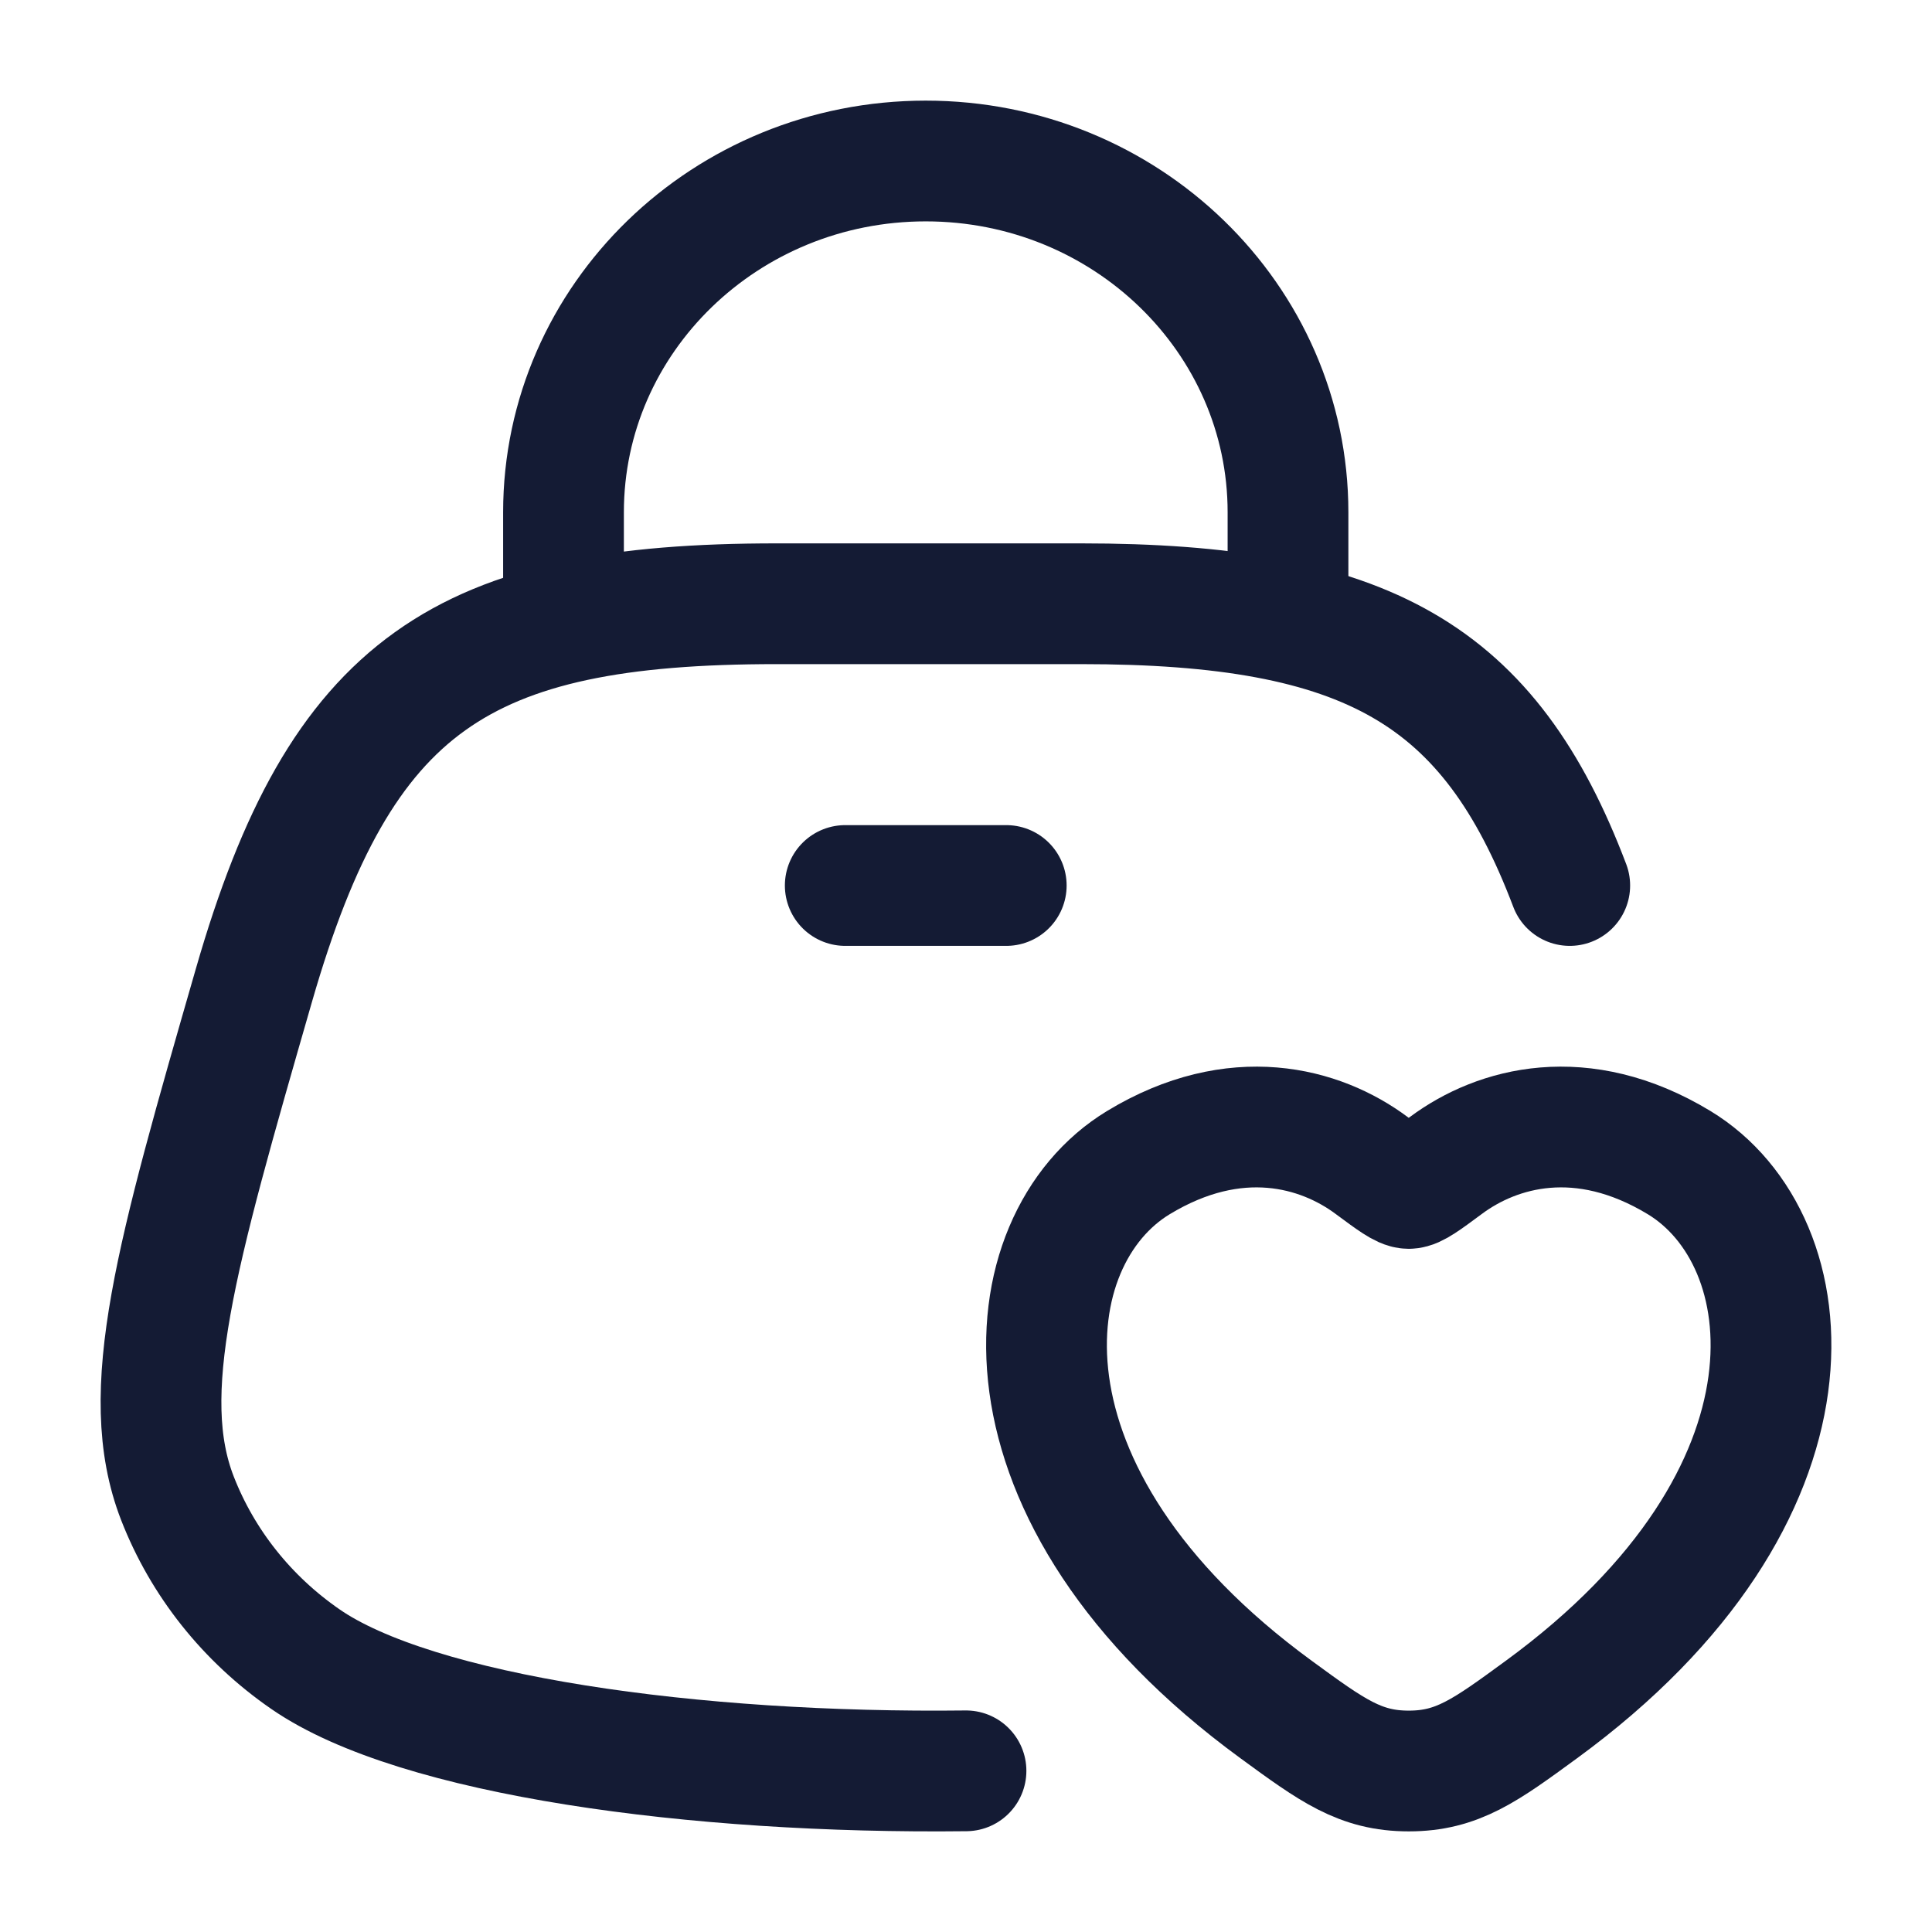
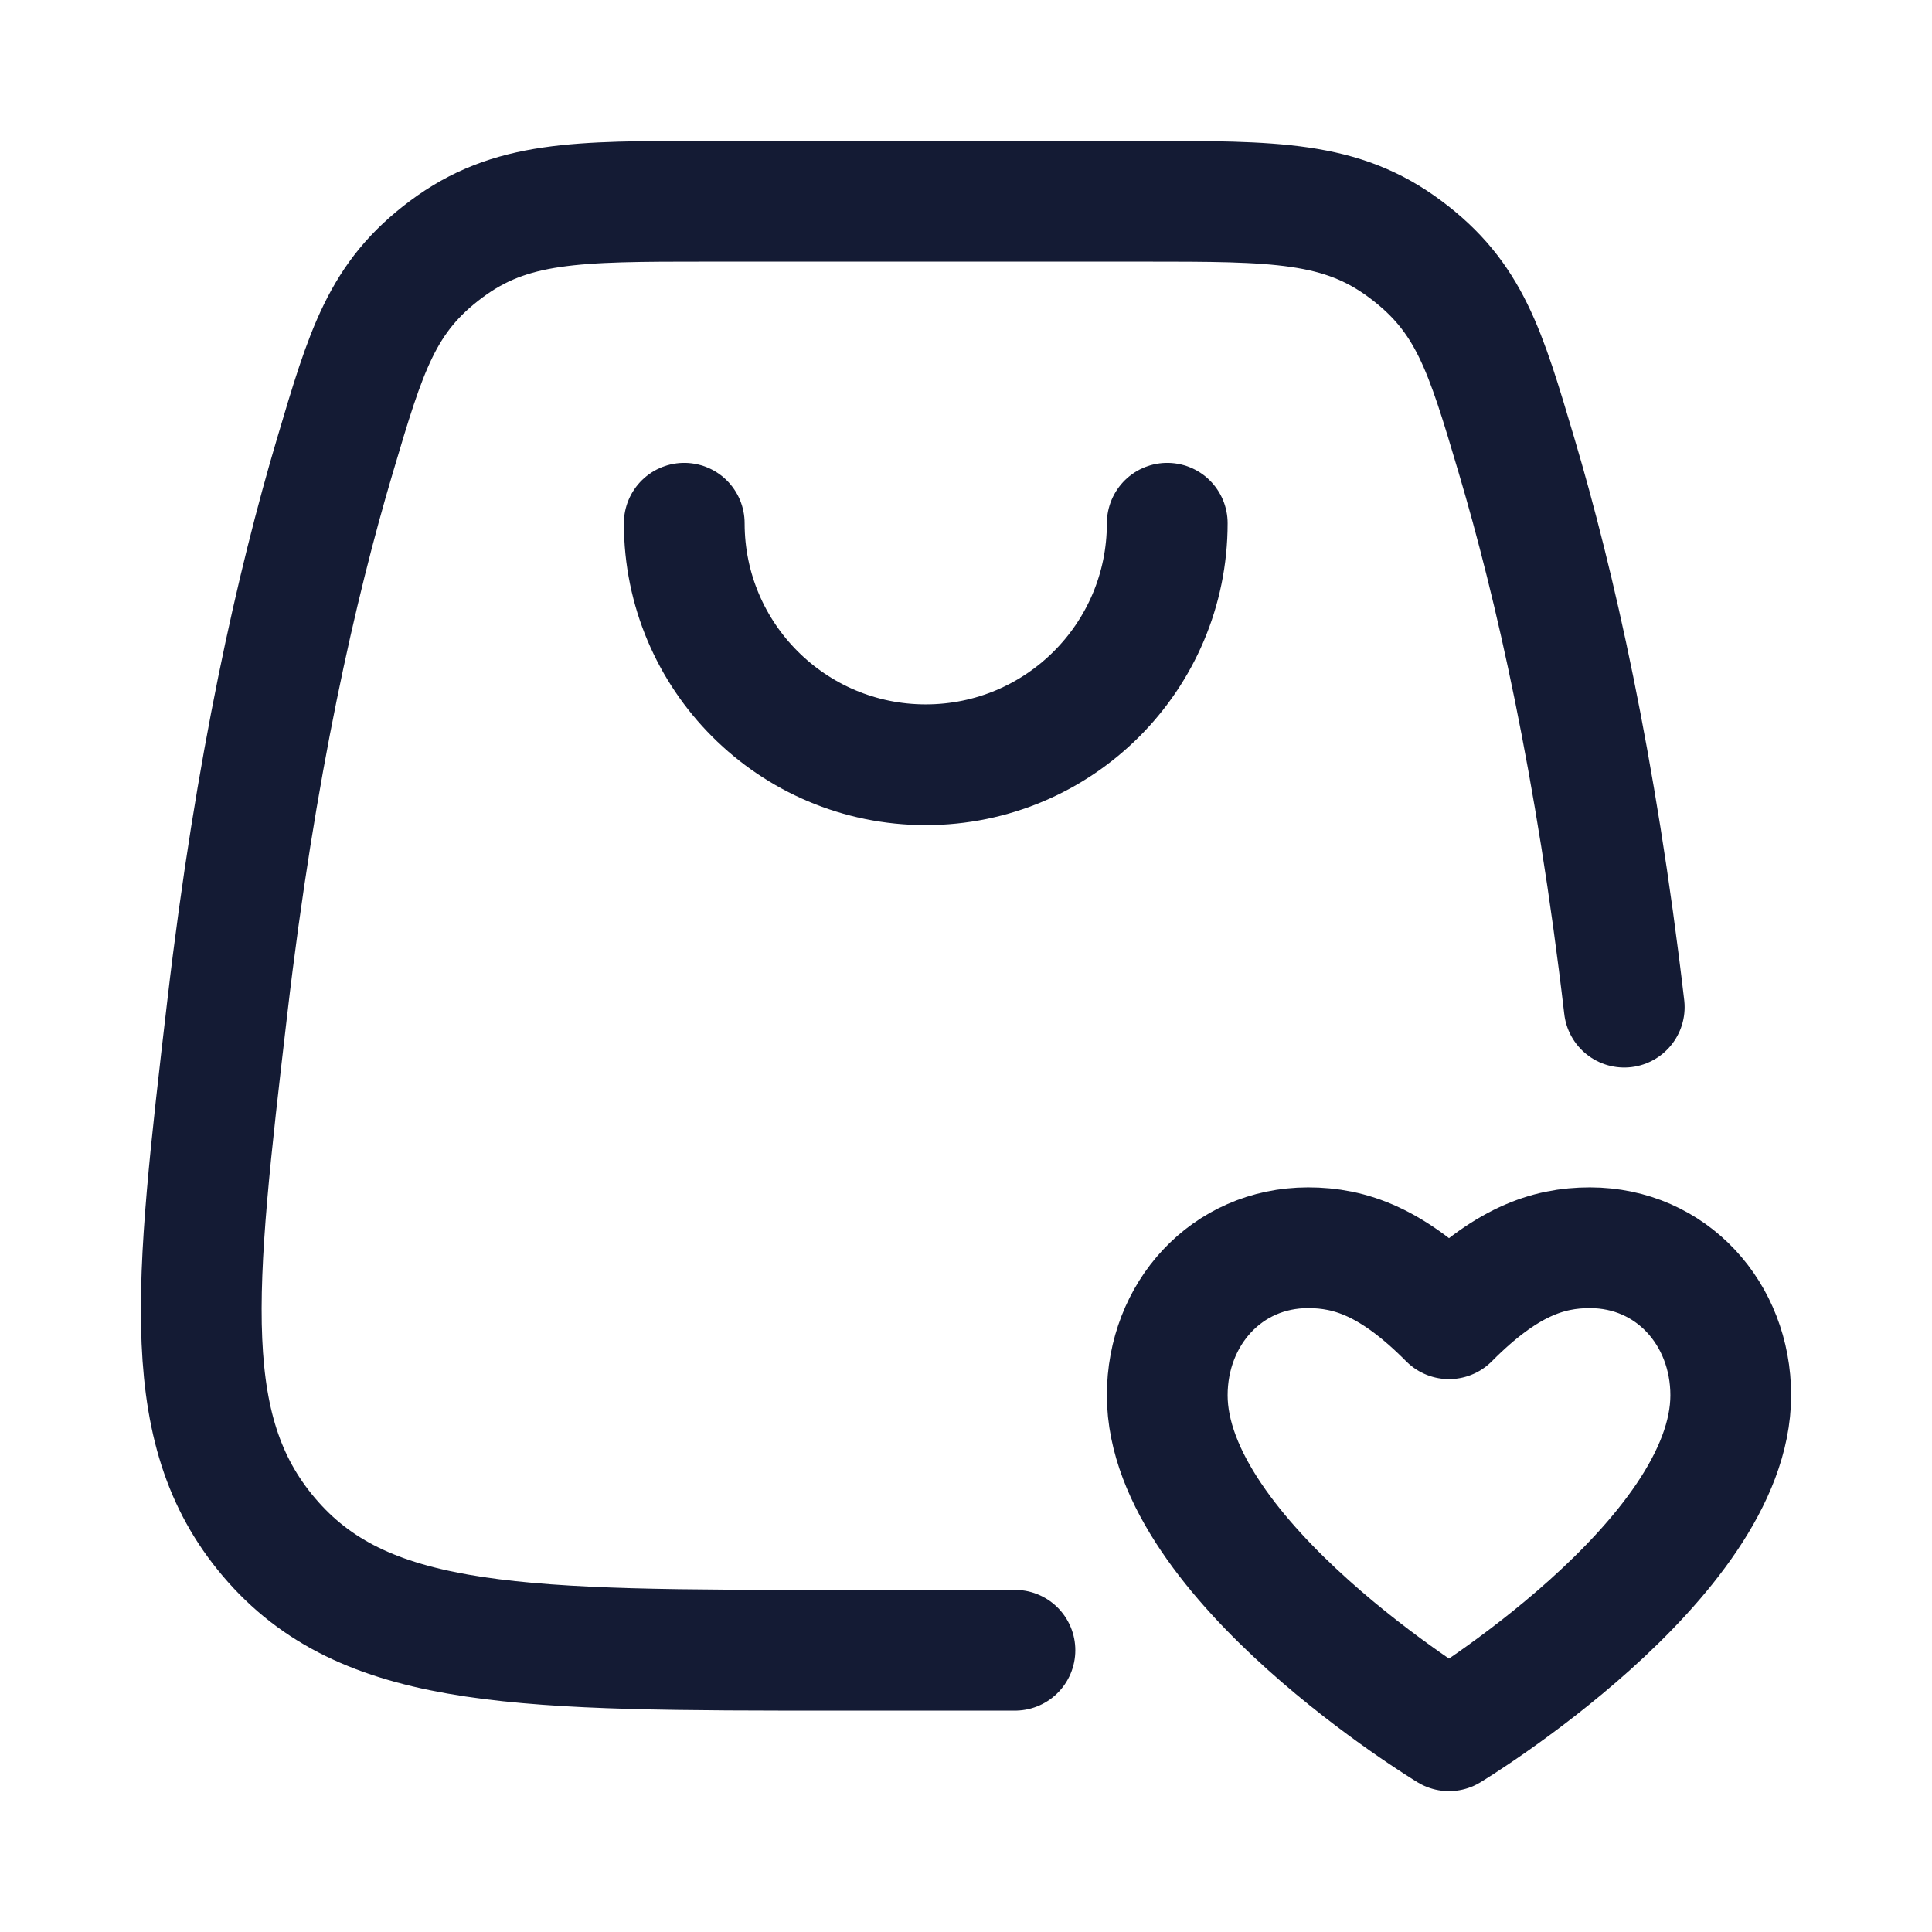
<svg xmlns="http://www.w3.org/2000/svg" width="24" height="24" viewBox="0 0 24 24" fill="none">
-   <path d="M12 21.998C8.632 22.038 5.172 21.564 3.793 20.61C3.069 20.11 2.516 19.414 2.204 18.612C1.696 17.303 2.182 15.614 3.155 12.237C4.235 8.488 5.745 7.5 9.65 7.5H13.429C16.987 7.5 18.503 8.371 19.5 11" stroke="#141B34" stroke-width="1.5" stroke-linecap="round" />
-   <path d="M7 8V6.364C7 3.954 9.015 2 11.5 2C13.985 2 16 3.954 16 6.364V8" stroke="#141B34" stroke-width="1.5" />
-   <path d="M14.142 14.442C15.349 13.711 16.402 14.005 17.035 14.475C17.294 14.667 17.424 14.763 17.5 14.763C17.576 14.763 17.706 14.667 17.965 14.475C18.598 14.005 19.651 13.711 20.858 14.442C22.442 15.401 22.8 18.567 19.147 21.237C18.451 21.746 18.104 22 17.5 22C16.896 22 16.549 21.746 15.853 21.237C12.2 18.567 12.558 15.401 14.142 14.442Z" stroke="#141B34" stroke-width="1.5" stroke-linecap="round" />
-   <path d="M10.5 11H12.5" stroke="#141B34" stroke-width="1.5" stroke-linecap="round" />
+   <path d="M20.177 12.511C19.826 9.509 19.314 7.258 18.839 5.659C18.45 4.347 18.255 3.691 17.457 3.096C16.659 2.5 15.843 2.5 14.211 2.5H8.789C7.157 2.5 6.341 2.5 5.543 3.096C4.745 3.691 4.55 4.347 4.161 5.659C3.686 7.258 3.174 9.509 2.824 12.511C2.411 16.05 2.204 17.819 3.397 19.159C4.591 20.5 6.524 20.5 10.392 20.5H12.608" stroke="#141B34" stroke-width="1.5" stroke-linecap="round" stroke-linejoin="round" />
+   <path d="M8.5 6.5C8.5 8.157 9.843 9.5 11.5 9.5C13.157 9.5 14.5 8.157 14.5 6.5" stroke="#141B34" stroke-width="1.5" stroke-linecap="round" stroke-linejoin="round" />
+   <path d="M18 21.5C18 21.5 14.5 19.382 14.5 17.333C14.5 16.321 15.237 15.5 16.25 15.5C16.775 15.5 17.3 15.677 18 16.382C18.7 15.677 19.225 15.5 19.75 15.5C20.763 15.5 21.5 16.321 21.5 17.333C21.5 19.382 18 21.5 18 21.5Z" stroke="#141B34" stroke-width="1.5" stroke-linecap="round" stroke-linejoin="round" />
</svg>
